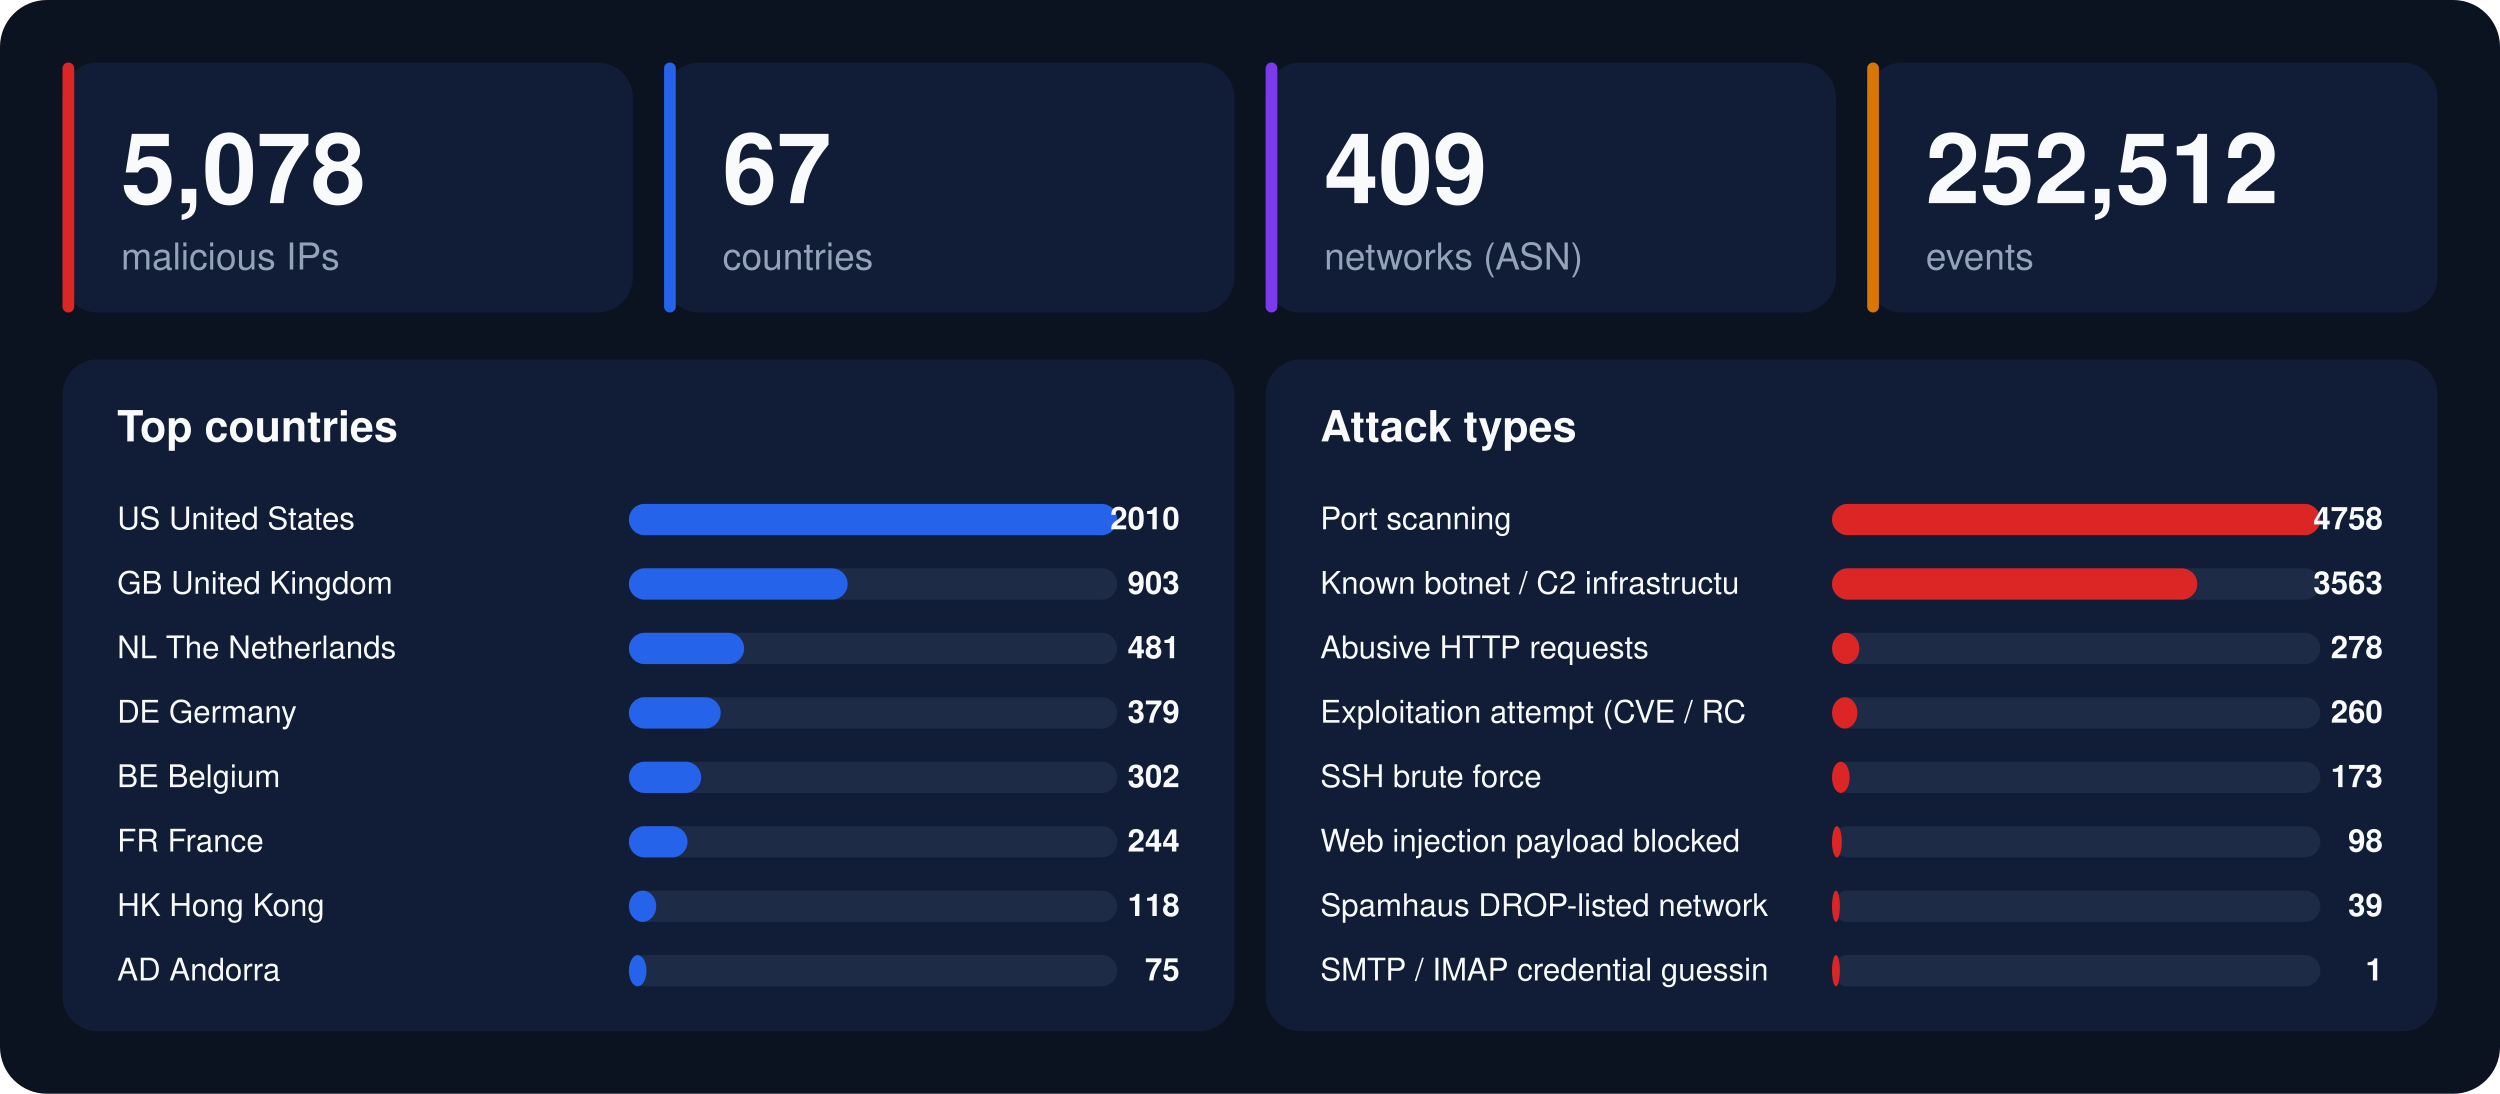
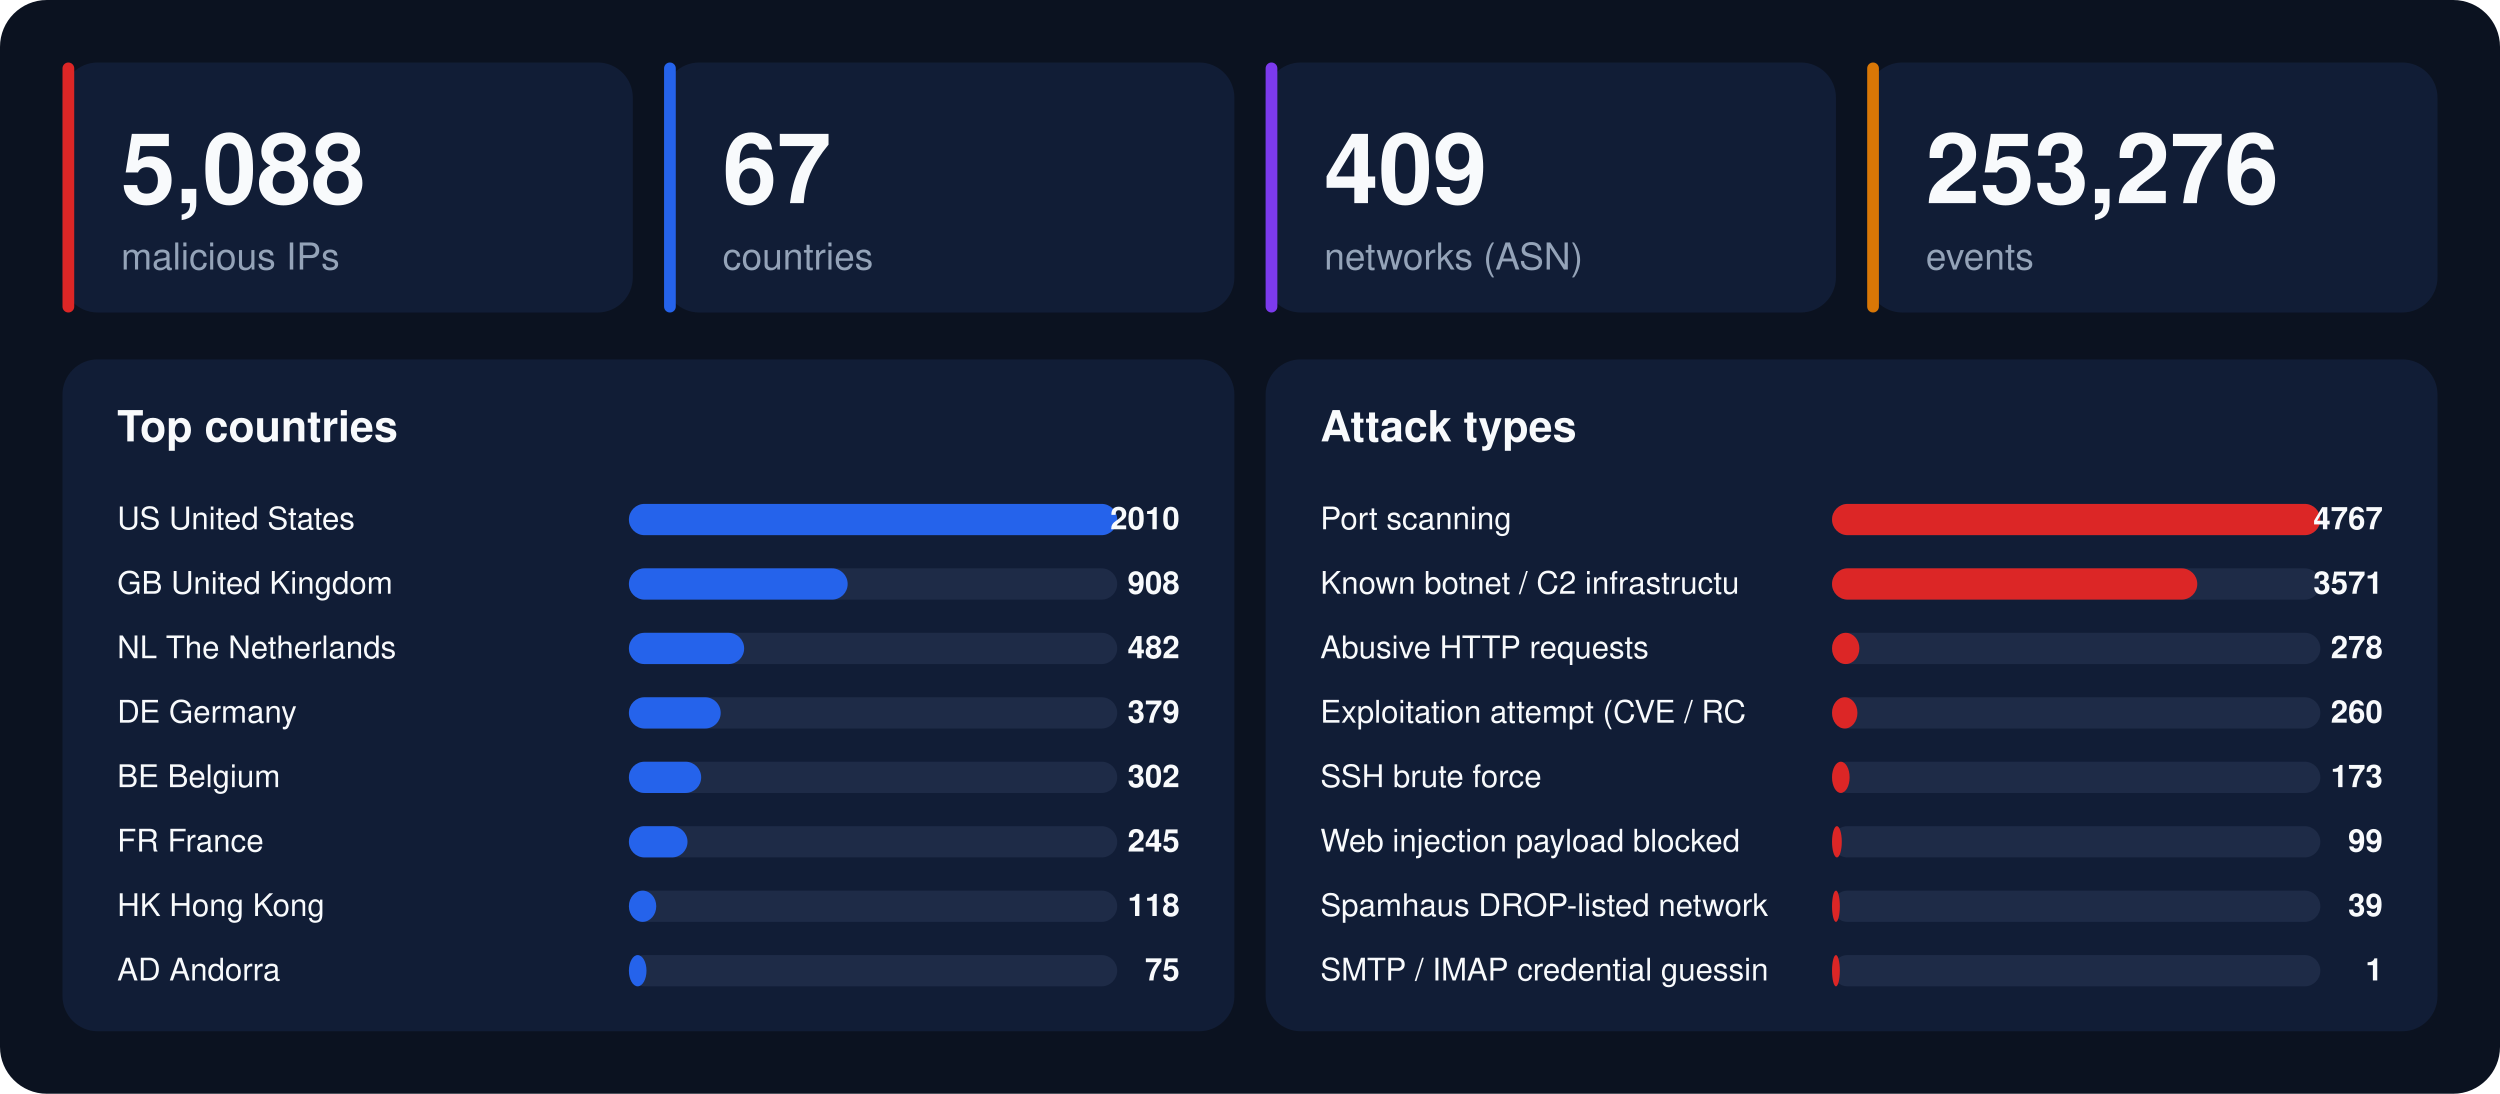
<svg xmlns="http://www.w3.org/2000/svg" width="1280" height="560" viewBox="0 0 1280 560" font-family="-apple-system,BlinkMacSystemFont,'Segoe UI',Helvetica,Arial,sans-serif">
  <rect width="1280" height="560" rx="24" fill="#0b1220" />
  <rect x="32" y="32" width="292" height="128" rx="18" fill="#111d36" />
  <rect x="32" y="32" width="6" height="128" rx="3" fill="#dc2626" />
-   <text x="62" y="104" font-size="50" font-weight="800" fill="#f8fafc">5,078</text>
+   <text x="62" y="104" font-size="50" font-weight="800" fill="#f8fafc">5,088</text>
  <text x="62" y="138" font-size="19" fill="#94a3b8">malicious IPs</text>
  <rect x="340" y="32" width="292" height="128" rx="18" fill="#111d36" />
  <rect x="340" y="32" width="6" height="128" rx="3" fill="#2563eb" />
  <text x="370" y="104" font-size="50" font-weight="800" fill="#f8fafc">67</text>
  <text x="370" y="138" font-size="19" fill="#94a3b8">countries</text>
  <rect x="648" y="32" width="292" height="128" rx="18" fill="#111d36" />
  <rect x="648" y="32" width="6" height="128" rx="3" fill="#7c3aed" />
  <text x="678" y="104" font-size="50" font-weight="800" fill="#f8fafc">409</text>
  <text x="678" y="138" font-size="19" fill="#94a3b8">networks (ASN)</text>
  <rect x="956" y="32" width="292" height="128" rx="18" fill="#111d36" />
  <rect x="956" y="32" width="6" height="128" rx="3" fill="#d97706" />
-   <text x="986" y="104" font-size="50" font-weight="800" fill="#f8fafc">252,512</text>
+   <text x="986" y="104" font-size="50" font-weight="800" fill="#f8fafc">253,276</text>
  <text x="986" y="138" font-size="19" fill="#94a3b8">events</text>
  <rect x="32" y="184" width="600" height="344" rx="18" fill="#111d36" />
  <text x="60" y="226" font-size="22" font-weight="700" fill="#f8fafc">Top countries</text>
  <text x="60" y="271" font-size="16" fill="#f8fafc">US  United States</text>
  <rect x="322" y="258" width="250" height="16" rx="8" fill="#1e2b47" />
  <rect x="322" y="258" width="250" height="16" rx="8" fill="#2563eb" />
  <text x="604" y="271" font-size="16" font-weight="700" text-anchor="end" fill="#f8fafc">2010</text>
  <text x="60" y="304" font-size="16" fill="#f8fafc">GB  United Kingdom</text>
  <rect x="322" y="291" width="250" height="16" rx="8" fill="#1e2b47" />
  <rect x="322" y="291" width="112" height="16" rx="8" fill="#2563eb" />
-   <text x="604" y="304" font-size="16" font-weight="700" text-anchor="end" fill="#f8fafc">903</text>
+   <text x="604" y="304" font-size="16" font-weight="700" text-anchor="end" fill="#f8fafc">908</text>
  <text x="60" y="337" font-size="16" fill="#f8fafc">NL  The Netherlands</text>
  <rect x="322" y="324" width="250" height="16" rx="8" fill="#1e2b47" />
  <rect x="322" y="324" width="59" height="16" rx="8" fill="#2563eb" />
-   <text x="604" y="337" font-size="16" font-weight="700" text-anchor="end" fill="#f8fafc">481</text>
+   <text x="604" y="337" font-size="16" font-weight="700" text-anchor="end" fill="#f8fafc">482</text>
  <text x="60" y="370" font-size="16" fill="#f8fafc">DE  Germany</text>
  <rect x="322" y="357" width="250" height="16" rx="8" fill="#1e2b47" />
  <rect x="322" y="357" width="47" height="16" rx="8" fill="#2563eb" />
  <text x="604" y="370" font-size="16" font-weight="700" text-anchor="end" fill="#f8fafc">379</text>
  <text x="60" y="403" font-size="16" fill="#f8fafc">BE  Belgium</text>
  <rect x="322" y="390" width="250" height="16" rx="8" fill="#1e2b47" />
  <rect x="322" y="390" width="37" height="16" rx="8" fill="#2563eb" />
  <text x="604" y="403" font-size="16" font-weight="700" text-anchor="end" fill="#f8fafc">302</text>
  <text x="60" y="436" font-size="16" fill="#f8fafc">FR  France</text>
  <rect x="322" y="423" width="250" height="16" rx="8" fill="#1e2b47" />
  <rect x="322" y="423" width="30" height="16" rx="8" fill="#2563eb" />
-   <text x="604" y="436" font-size="16" font-weight="700" text-anchor="end" fill="#f8fafc">244</text>
+   <text x="604" y="436" font-size="16" font-weight="700" text-anchor="end" fill="#f8fafc">245</text>
  <text x="60" y="469" font-size="16" fill="#f8fafc">HK  Hong Kong</text>
  <rect x="322" y="456" width="250" height="16" rx="8" fill="#1e2b47" />
  <rect x="322" y="456" width="14" height="16" rx="8" fill="#2563eb" />
  <text x="604" y="469" font-size="16" font-weight="700" text-anchor="end" fill="#f8fafc">118</text>
  <text x="60" y="502" font-size="16" fill="#f8fafc">AD  Andorra</text>
  <rect x="322" y="489" width="250" height="16" rx="8" fill="#1e2b47" />
  <rect x="322" y="489" width="9" height="16" rx="8" fill="#2563eb" />
  <text x="604" y="502" font-size="16" font-weight="700" text-anchor="end" fill="#f8fafc">75</text>
  <rect x="648" y="184" width="600" height="344" rx="18" fill="#111d36" />
  <text x="676" y="226" font-size="22" font-weight="700" fill="#f8fafc">Attack types</text>
  <text x="676" y="271" font-size="16" fill="#f8fafc">Port scanning</text>
  <rect x="938" y="258" width="250" height="16" rx="8" fill="#1e2b47" />
  <rect x="938" y="258" width="250" height="16" rx="8" fill="#dc2626" />
-   <text x="1220" y="271" font-size="16" font-weight="700" text-anchor="end" fill="#f8fafc">4758</text>
+   <text x="1220" y="271" font-size="16" font-weight="700" text-anchor="end" fill="#f8fafc">4767</text>
  <text x="676" y="304" font-size="16" fill="#f8fafc">Known botnet / C2 infrastructu</text>
  <rect x="938" y="291" width="250" height="16" rx="8" fill="#1e2b47" />
  <rect x="938" y="291" width="187" height="16" rx="8" fill="#dc2626" />
-   <text x="1220" y="304" font-size="16" font-weight="700" text-anchor="end" fill="#f8fafc">3563</text>
+   <text x="1220" y="304" font-size="16" font-weight="700" text-anchor="end" fill="#f8fafc">3571</text>
  <text x="676" y="337" font-size="16" fill="#f8fafc">Abusive HTTP requests</text>
  <rect x="938" y="324" width="250" height="16" rx="8" fill="#1e2b47" />
  <rect x="938" y="324" width="14" height="16" rx="8" fill="#dc2626" />
  <text x="1220" y="337" font-size="16" font-weight="700" text-anchor="end" fill="#f8fafc">278</text>
  <text x="676" y="370" font-size="16" fill="#f8fafc">Exploitation attempt (CVE / RC</text>
  <rect x="938" y="357" width="250" height="16" rx="8" fill="#1e2b47" />
  <rect x="938" y="357" width="13" height="16" rx="8" fill="#dc2626" />
  <text x="1220" y="370" font-size="16" font-weight="700" text-anchor="end" fill="#f8fafc">260</text>
  <text x="676" y="403" font-size="16" fill="#f8fafc">SSH brute force</text>
  <rect x="938" y="390" width="250" height="16" rx="8" fill="#1e2b47" />
  <rect x="938" y="390" width="9" height="16" rx="8" fill="#dc2626" />
  <text x="1220" y="403" font-size="16" font-weight="700" text-anchor="end" fill="#f8fafc">173</text>
  <text x="676" y="436" font-size="16" fill="#f8fafc">Web injection payload blocked </text>
  <rect x="938" y="423" width="250" height="16" rx="8" fill="#1e2b47" />
  <rect x="938" y="423" width="5" height="16" rx="8" fill="#dc2626" />
-   <text x="1220" y="436" font-size="16" font-weight="700" text-anchor="end" fill="#f8fafc">98</text>
+   <text x="1220" y="436" font-size="16" font-weight="700" text-anchor="end" fill="#f8fafc">99</text>
  <text x="676" y="469" font-size="16" fill="#f8fafc">Spamhaus DROP-listed network</text>
  <rect x="938" y="456" width="250" height="16" rx="8" fill="#1e2b47" />
  <rect x="938" y="456" width="4" height="16" rx="8" fill="#dc2626" />
  <text x="1220" y="469" font-size="16" font-weight="700" text-anchor="end" fill="#f8fafc">39</text>
  <text x="676" y="502" font-size="16" fill="#f8fafc">SMTP / IMAP credential guessin</text>
  <rect x="938" y="489" width="250" height="16" rx="8" fill="#1e2b47" />
  <rect x="938" y="489" width="4" height="16" rx="8" fill="#dc2626" />
  <text x="1220" y="502" font-size="16" font-weight="700" text-anchor="end" fill="#f8fafc">1</text>
</svg>
